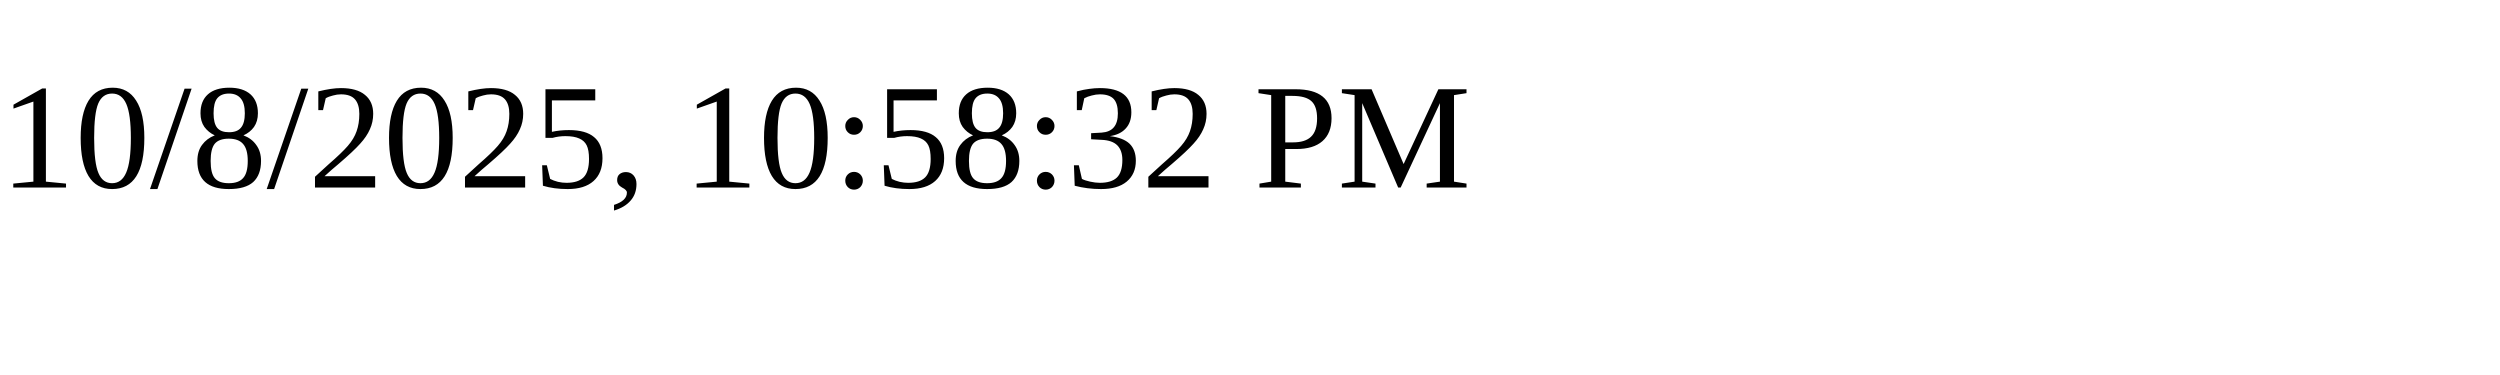
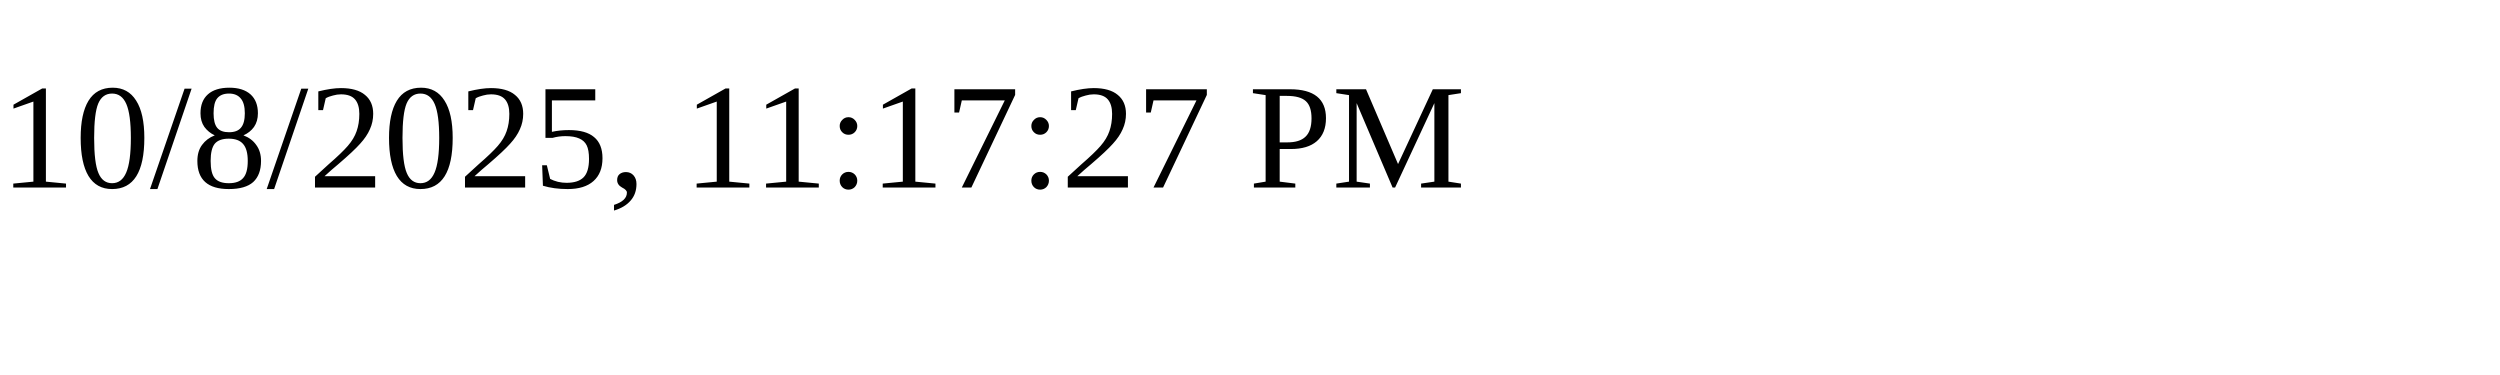
<svg xmlns="http://www.w3.org/2000/svg" height="30" width="200">
-   <text x="0" y="15">10/8/2025, 10:58:32 PM</text>
+   <text x="0" y="15">10/8/2025, 11:17:27 PM</text>
</svg>
